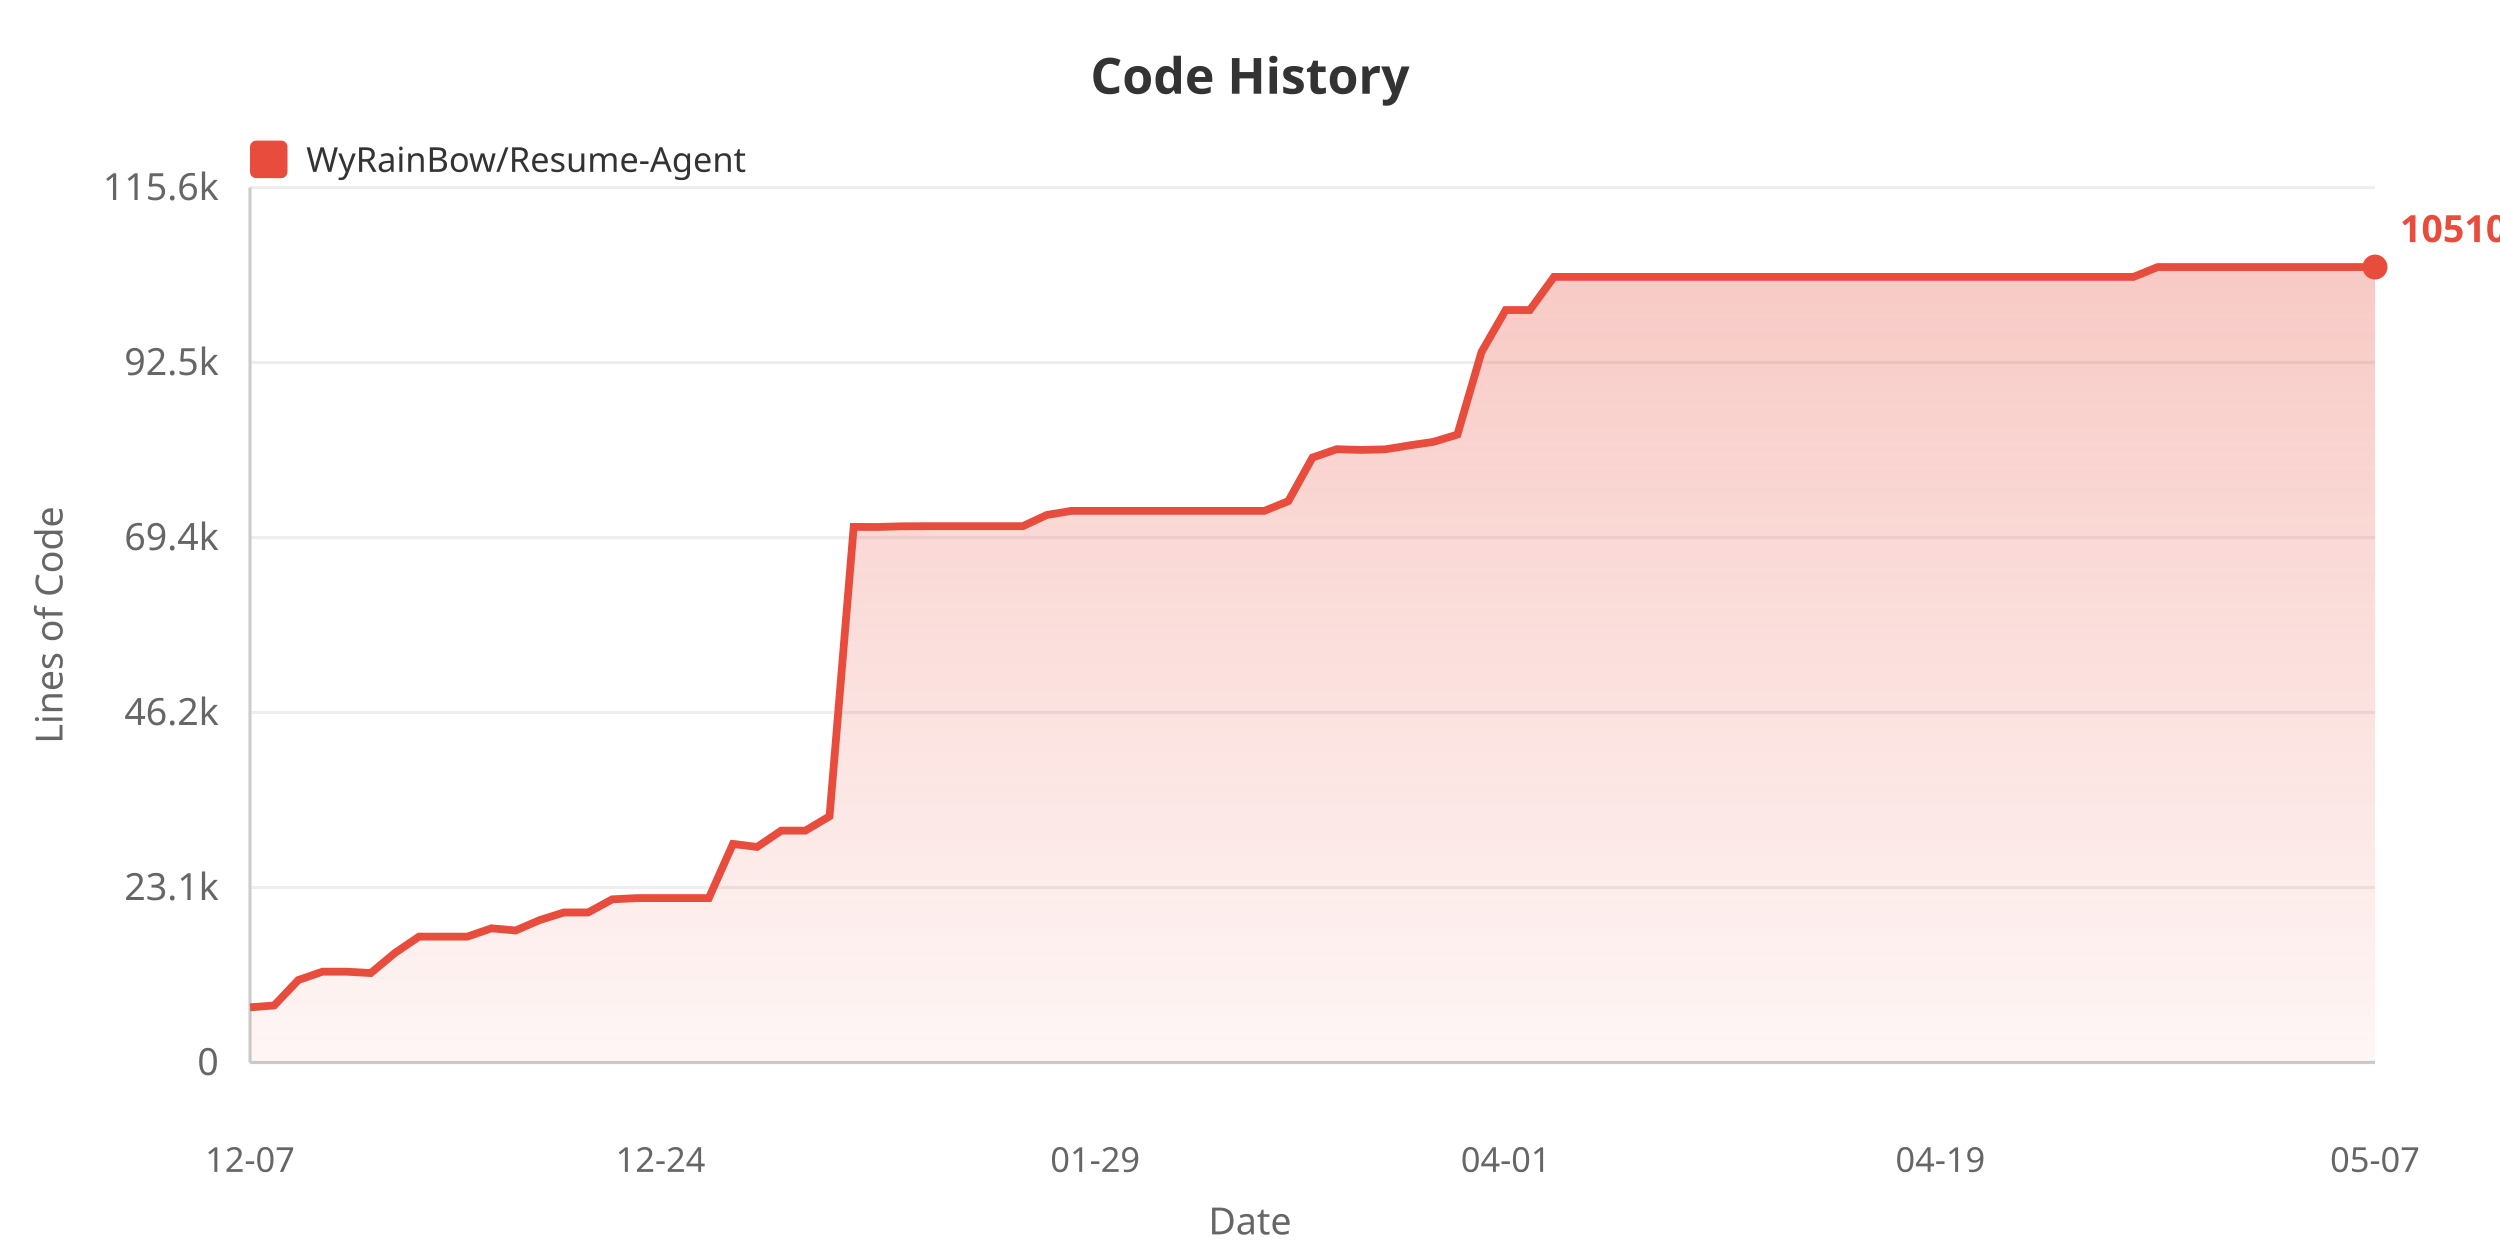
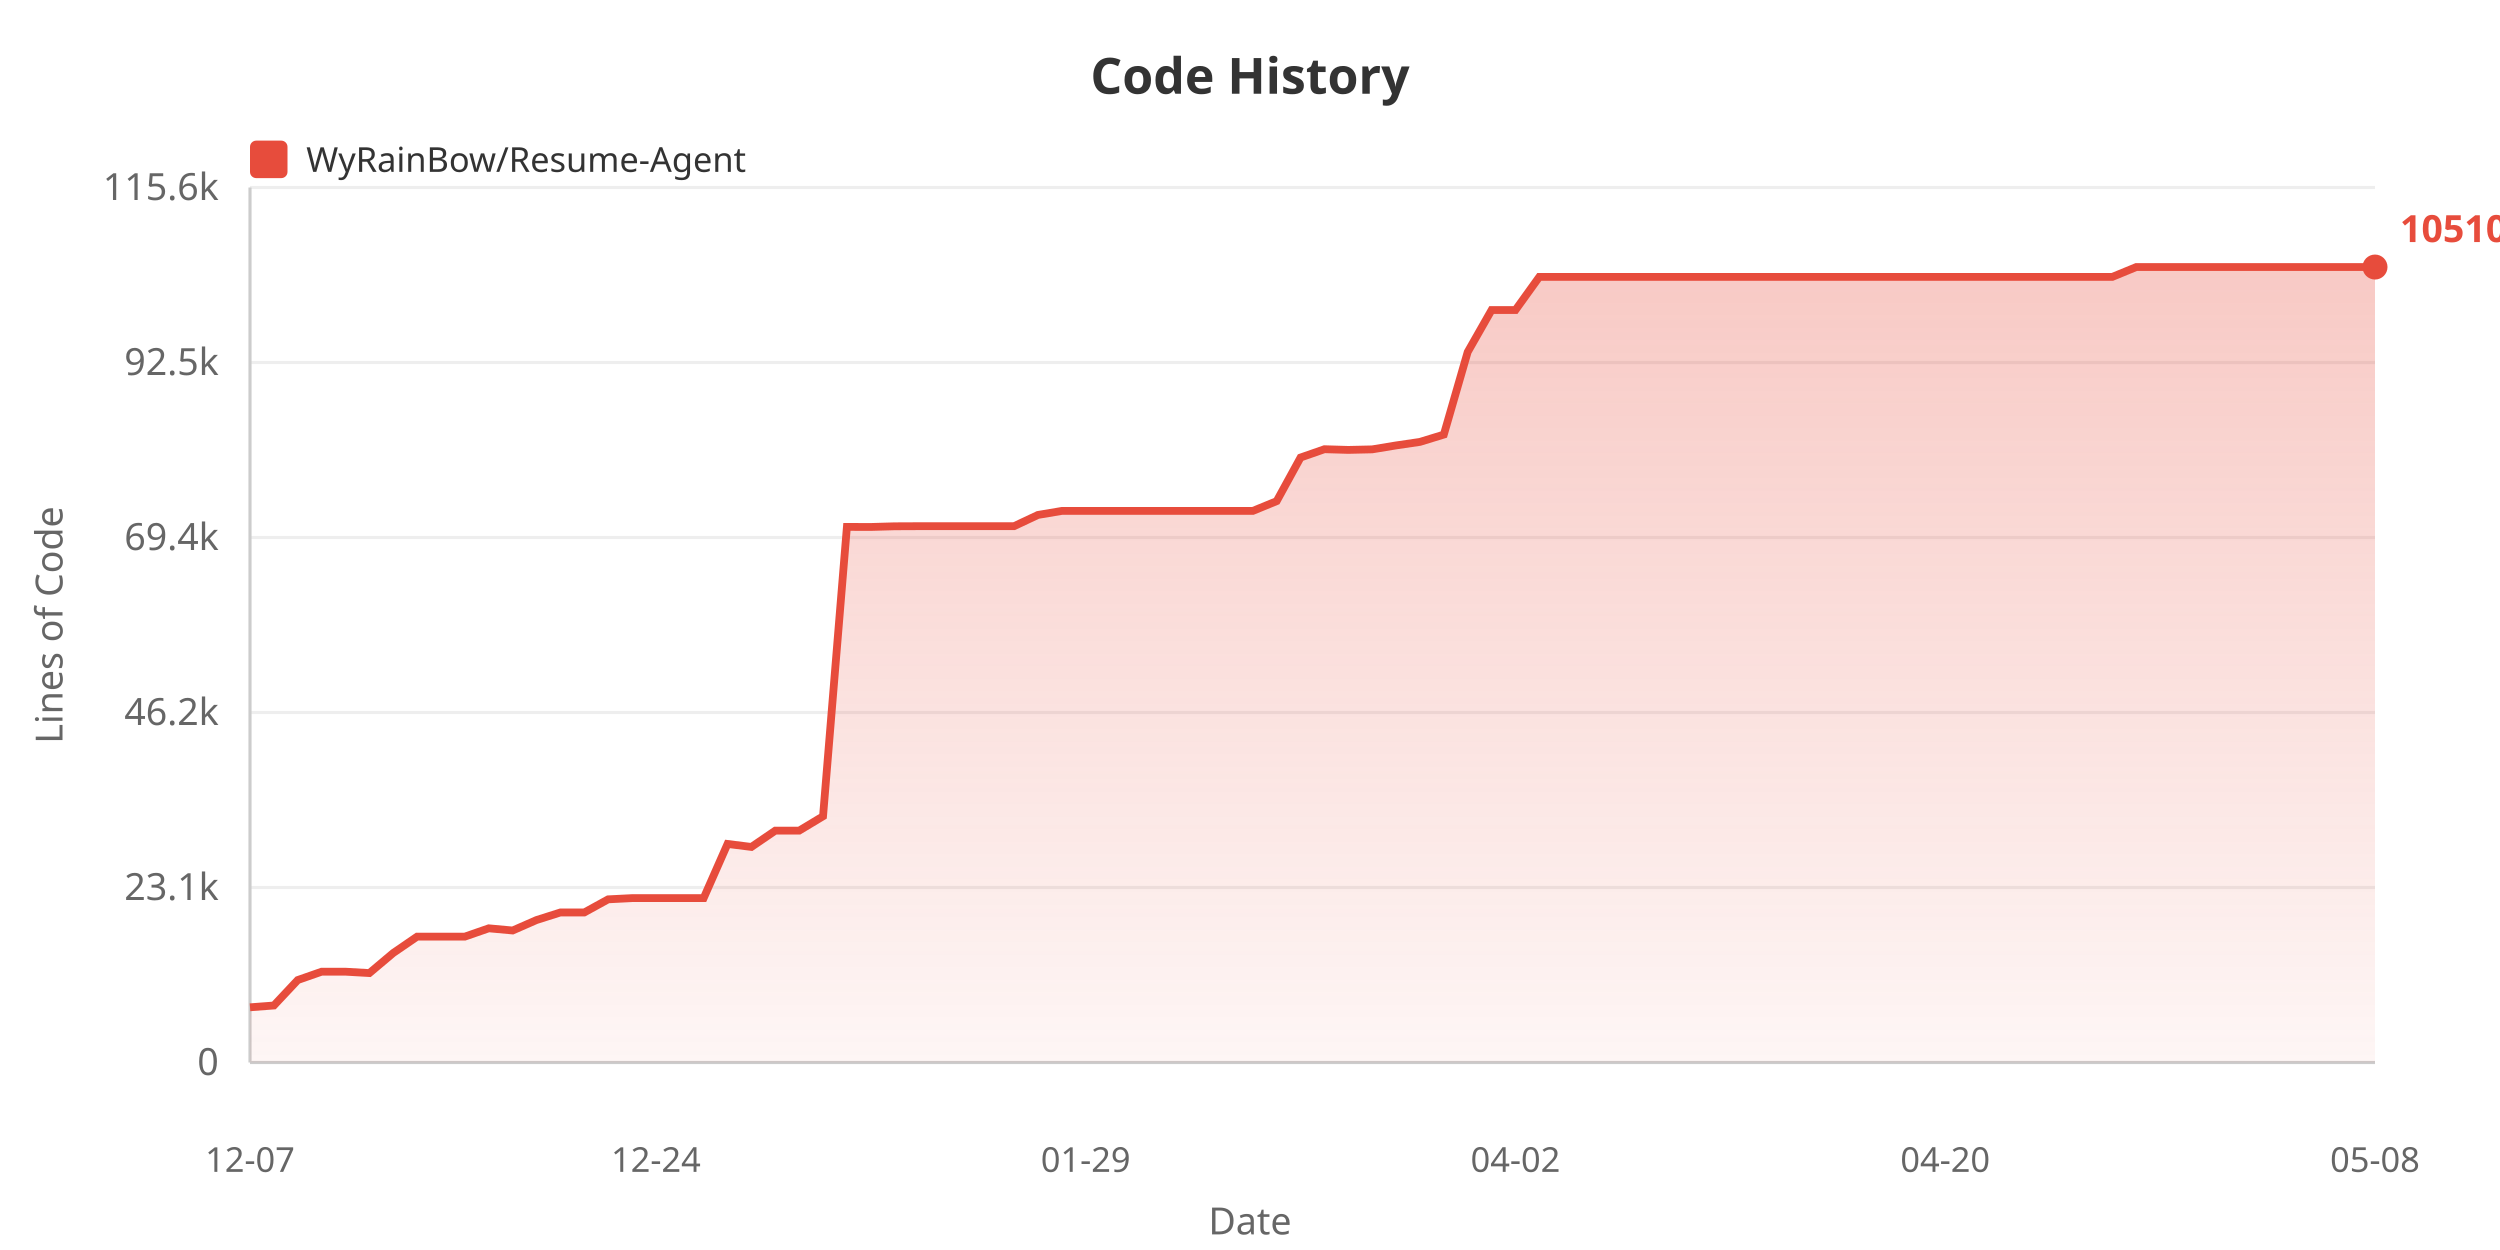
<svg xmlns="http://www.w3.org/2000/svg" width="800" height="400">
  <defs>
    <linearGradient id="areaGrad" x1="0%" y1="0%" x2="0%" y2="100%">
      <stop offset="0%" style="stop-color:#e74c3c;stop-opacity:0.3" />
      <stop offset="100%" style="stop-color:#e74c3c;stop-opacity:0.05" />
    </linearGradient>
  </defs>
  <rect width="100%" height="100%" fill="#ffffff" />
  <text x="400" y="30" fill="#333" font-size="16" font-weight="bold" text-anchor="middle" font-family="sans-serif">Code History</text>
  <rect x="80" y="45" width="12" height="12" fill="#e74c3c" rx="2" />
  <text x="98" y="55" fill="#333" font-size="11" font-family="sans-serif">WyRainBow/Resume-Agent</text>
  <text x="20" y="200" fill="#666" font-size="12" text-anchor="middle" font-family="sans-serif" transform="rotate(-90, 20, 200)">Lines of Code</text>
  <text x="70" y="344.0" fill="#666" font-size="12" text-anchor="end" font-family="sans-serif">0</text>
  <line x1="80" y1="340.0" x2="760" y2="340.0" stroke="#eee" stroke-width="1" />
  <text x="70" y="288.0" fill="#666" font-size="12" text-anchor="end" font-family="sans-serif">23.1k</text>
  <line x1="80" y1="284.0" x2="760" y2="284.0" stroke="#eee" stroke-width="1" />
  <text x="70" y="232.0" fill="#666" font-size="12" text-anchor="end" font-family="sans-serif">46.2k</text>
  <line x1="80" y1="228.0" x2="760" y2="228.0" stroke="#eee" stroke-width="1" />
  <text x="70" y="176.0" fill="#666" font-size="12" text-anchor="end" font-family="sans-serif">69.4k</text>
  <line x1="80" y1="172.0" x2="760" y2="172.0" stroke="#eee" stroke-width="1" />
  <text x="70" y="120.0" fill="#666" font-size="12" text-anchor="end" font-family="sans-serif">92.5k</text>
  <line x1="80" y1="116.0" x2="760" y2="116.0" stroke="#eee" stroke-width="1" />
  <text x="70" y="64.0" fill="#666" font-size="12" text-anchor="end" font-family="sans-serif">115.6k</text>
  <line x1="80" y1="60.0" x2="760" y2="60.0" stroke="#eee" stroke-width="1" />
  <line x1="80" y1="60" x2="80" y2="340" stroke="#ccc" stroke-width="1" />
  <line x1="80" y1="340" x2="760" y2="340" stroke="#ccc" stroke-width="1" />
-   <polygon points="80,340 80.0,322.338 87.727,321.76 95.455,313.613 103.182,310.942 110.909,310.942 118.636,311.382 126.364,304.95 134.091,299.715 141.818,299.715 149.545,299.715 157.273,297.06 165.0,297.76 172.727,294.413 180.455,291.987 188.182,291.987 195.909,287.788 203.636,287.398 211.364,287.398 219.091,287.398 226.818,287.398 234.545,270.063 242.273,271.024 250.0,265.806 257.727,265.806 265.455,261.209 273.182,168.609 280.909,168.634 288.636,168.413 296.364,168.377 304.091,168.377 311.818,168.377 319.545,168.377 327.273,168.377 335.0,164.783 342.727,163.495 350.455,163.495 358.182,163.495 365.909,163.495 373.636,163.495 381.364,163.495 389.091,163.495 396.818,163.495 404.545,163.495 412.273,160.359 420.0,146.412 427.727,143.746 435.455,143.973 443.182,143.796 450.909,142.535 458.636,141.409 466.364,139.064 474.091,112.634 481.818,99.215 489.545,99.215 497.273,88.6 505.0,88.6 512.727,88.6 520.455,88.6 528.182,88.6 535.909,88.6 543.636,88.6 551.364,88.6 559.091,88.6 566.818,88.6 574.545,88.6 582.273,88.6 590.0,88.6 597.727,88.6 605.455,88.6 613.182,88.6 620.909,88.6 628.636,88.6 636.364,88.6 644.091,88.6 651.818,88.6 659.545,88.6 667.273,88.6 675.0,88.6 682.727,88.6 690.455,85.455 698.182,85.455 705.909,85.455 713.636,85.455 721.364,85.455 729.091,85.455 736.818,85.455 744.545,85.455 752.273,85.455 760.0,85.455 760.0,340" fill="url(#areaGrad)" />
-   <polyline points="80.0,322.338 87.727,321.76 95.455,313.613 103.182,310.942 110.909,310.942 118.636,311.382 126.364,304.95 134.091,299.715 141.818,299.715 149.545,299.715 157.273,297.06 165.0,297.76 172.727,294.413 180.455,291.987 188.182,291.987 195.909,287.788 203.636,287.398 211.364,287.398 219.091,287.398 226.818,287.398 234.545,270.063 242.273,271.024 250.0,265.806 257.727,265.806 265.455,261.209 273.182,168.609 280.909,168.634 288.636,168.413 296.364,168.377 304.091,168.377 311.818,168.377 319.545,168.377 327.273,168.377 335.0,164.783 342.727,163.495 350.455,163.495 358.182,163.495 365.909,163.495 373.636,163.495 381.364,163.495 389.091,163.495 396.818,163.495 404.545,163.495 412.273,160.359 420.0,146.412 427.727,143.746 435.455,143.973 443.182,143.796 450.909,142.535 458.636,141.409 466.364,139.064 474.091,112.634 481.818,99.215 489.545,99.215 497.273,88.6 505.0,88.6 512.727,88.6 520.455,88.6 528.182,88.6 535.909,88.6 543.636,88.6 551.364,88.6 559.091,88.6 566.818,88.6 574.545,88.6 582.273,88.6 590.0,88.6 597.727,88.6 605.455,88.6 613.182,88.6 620.909,88.6 628.636,88.6 636.364,88.6 644.091,88.6 651.818,88.6 659.545,88.6 667.273,88.6 675.0,88.6 682.727,88.6 690.455,85.455 698.182,85.455 705.909,85.455 713.636,85.455 721.364,85.455 729.091,85.455 736.818,85.455 744.545,85.455 752.273,85.455 760.0,85.455" fill="none" stroke="#e74c3c" stroke-width="2.5" />
+   <polygon points="80,340 80.0,322.338 87.64,321.76 95.281,313.613 102.921,310.942 110.562,310.942 118.202,311.382 125.843,304.95 133.483,299.715 141.124,299.715 148.764,299.715 156.404,297.06 164.045,297.76 171.685,294.413 179.326,291.987 186.966,291.987 194.607,287.788 202.247,287.398 209.888,287.398 217.528,287.398 225.169,287.398 232.809,270.063 240.449,271.024 248.09,265.806 255.73,265.806 263.371,261.209 271.011,168.609 278.652,168.634 286.292,168.413 293.933,168.377 301.573,168.377 309.213,168.377 316.854,168.377 324.494,168.377 332.135,164.783 339.775,163.495 347.416,163.495 355.056,163.495 362.697,163.495 370.337,163.495 377.978,163.495 385.618,163.495 393.258,163.495 400.899,163.495 408.539,160.359 416.18,146.412 423.82,143.746 431.461,143.973 439.101,143.796 446.742,142.535 454.382,141.409 462.022,139.064 469.663,112.634 477.303,99.215 484.944,99.215 492.584,88.6 500.225,88.6 507.865,88.6 515.506,88.6 523.146,88.6 530.787,88.6 538.427,88.6 546.067,88.6 553.708,88.6 561.348,88.6 568.989,88.6 576.629,88.6 584.27,88.6 591.91,88.6 599.551,88.6 607.191,88.6 614.831,88.6 622.472,88.6 630.112,88.6 637.753,88.6 645.393,88.6 653.034,88.6 660.674,88.6 668.315,88.6 675.955,88.6 683.596,85.455 691.236,85.455 698.876,85.455 706.517,85.455 714.157,85.455 721.798,85.455 729.438,85.455 737.079,85.455 744.719,85.455 752.36,85.455 760.0,85.455 760.0,340" fill="url(#areaGrad)" />
+   <polyline points="80.0,322.338 87.64,321.76 95.281,313.613 102.921,310.942 110.562,310.942 118.202,311.382 125.843,304.95 133.483,299.715 141.124,299.715 148.764,299.715 156.404,297.06 164.045,297.76 171.685,294.413 179.326,291.987 186.966,291.987 194.607,287.788 202.247,287.398 209.888,287.398 217.528,287.398 225.169,287.398 232.809,270.063 240.449,271.024 248.09,265.806 255.73,265.806 263.371,261.209 271.011,168.609 278.652,168.634 286.292,168.413 293.933,168.377 301.573,168.377 309.213,168.377 316.854,168.377 324.494,168.377 332.135,164.783 339.775,163.495 347.416,163.495 355.056,163.495 362.697,163.495 370.337,163.495 377.978,163.495 385.618,163.495 393.258,163.495 400.899,163.495 408.539,160.359 416.18,146.412 423.82,143.746 431.461,143.973 439.101,143.796 446.742,142.535 454.382,141.409 462.022,139.064 469.663,112.634 477.303,99.215 484.944,99.215 492.584,88.6 500.225,88.6 507.865,88.6 515.506,88.6 523.146,88.6 530.787,88.6 538.427,88.6 546.067,88.6 553.708,88.6 561.348,88.6 568.989,88.6 576.629,88.6 584.27,88.6 591.91,88.6 599.551,88.6 607.191,88.6 614.831,88.6 622.472,88.6 630.112,88.6 637.753,88.6 645.393,88.6 653.034,88.6 660.674,88.6 668.315,88.6 675.955,88.6 683.596,85.455 691.236,85.455 698.876,85.455 706.517,85.455 714.157,85.455 721.798,85.455 729.438,85.455 737.079,85.455 744.719,85.455 752.36,85.455 760.0,85.455" fill="none" stroke="#e74c3c" stroke-width="2.5" />
  <text x="80.0" y="375" fill="#666" font-size="11" text-anchor="middle" font-family="sans-serif">12-07</text>
-   <text x="211.364" y="375" fill="#666" font-size="11" text-anchor="middle" font-family="sans-serif">12-24</text>
-   <text x="350.455" y="375" fill="#666" font-size="11" text-anchor="middle" font-family="sans-serif">01-29</text>
-   <text x="481.818" y="375" fill="#666" font-size="11" text-anchor="middle" font-family="sans-serif">04-01</text>
-   <text x="620.909" y="375" fill="#666" font-size="11" text-anchor="middle" font-family="sans-serif">04-19</text>
-   <text x="760.0" y="375" fill="#666" font-size="11" text-anchor="middle" font-family="sans-serif">05-07</text>
+   <text x="209.888" y="375" fill="#666" font-size="11" text-anchor="middle" font-family="sans-serif">12-24</text>
+   <text x="347.416" y="375" fill="#666" font-size="11" text-anchor="middle" font-family="sans-serif">01-29</text>
+   <text x="484.944" y="375" fill="#666" font-size="11" text-anchor="middle" font-family="sans-serif">04-02</text>
+   <text x="622.472" y="375" fill="#666" font-size="11" text-anchor="middle" font-family="sans-serif">04-20</text>
+   <text x="760.0" y="375" fill="#666" font-size="11" text-anchor="middle" font-family="sans-serif">05-08</text>
  <text x="400" y="395" fill="#666" font-size="12" text-anchor="middle" font-family="sans-serif">Date</text>
  <circle cx="760.0" cy="85.455" r="4" fill="#e74c3c" />
  <text x="768.0" y="77.455" fill="#e74c3c" font-size="12" font-weight="bold" font-family="sans-serif">105109</text>
</svg>
